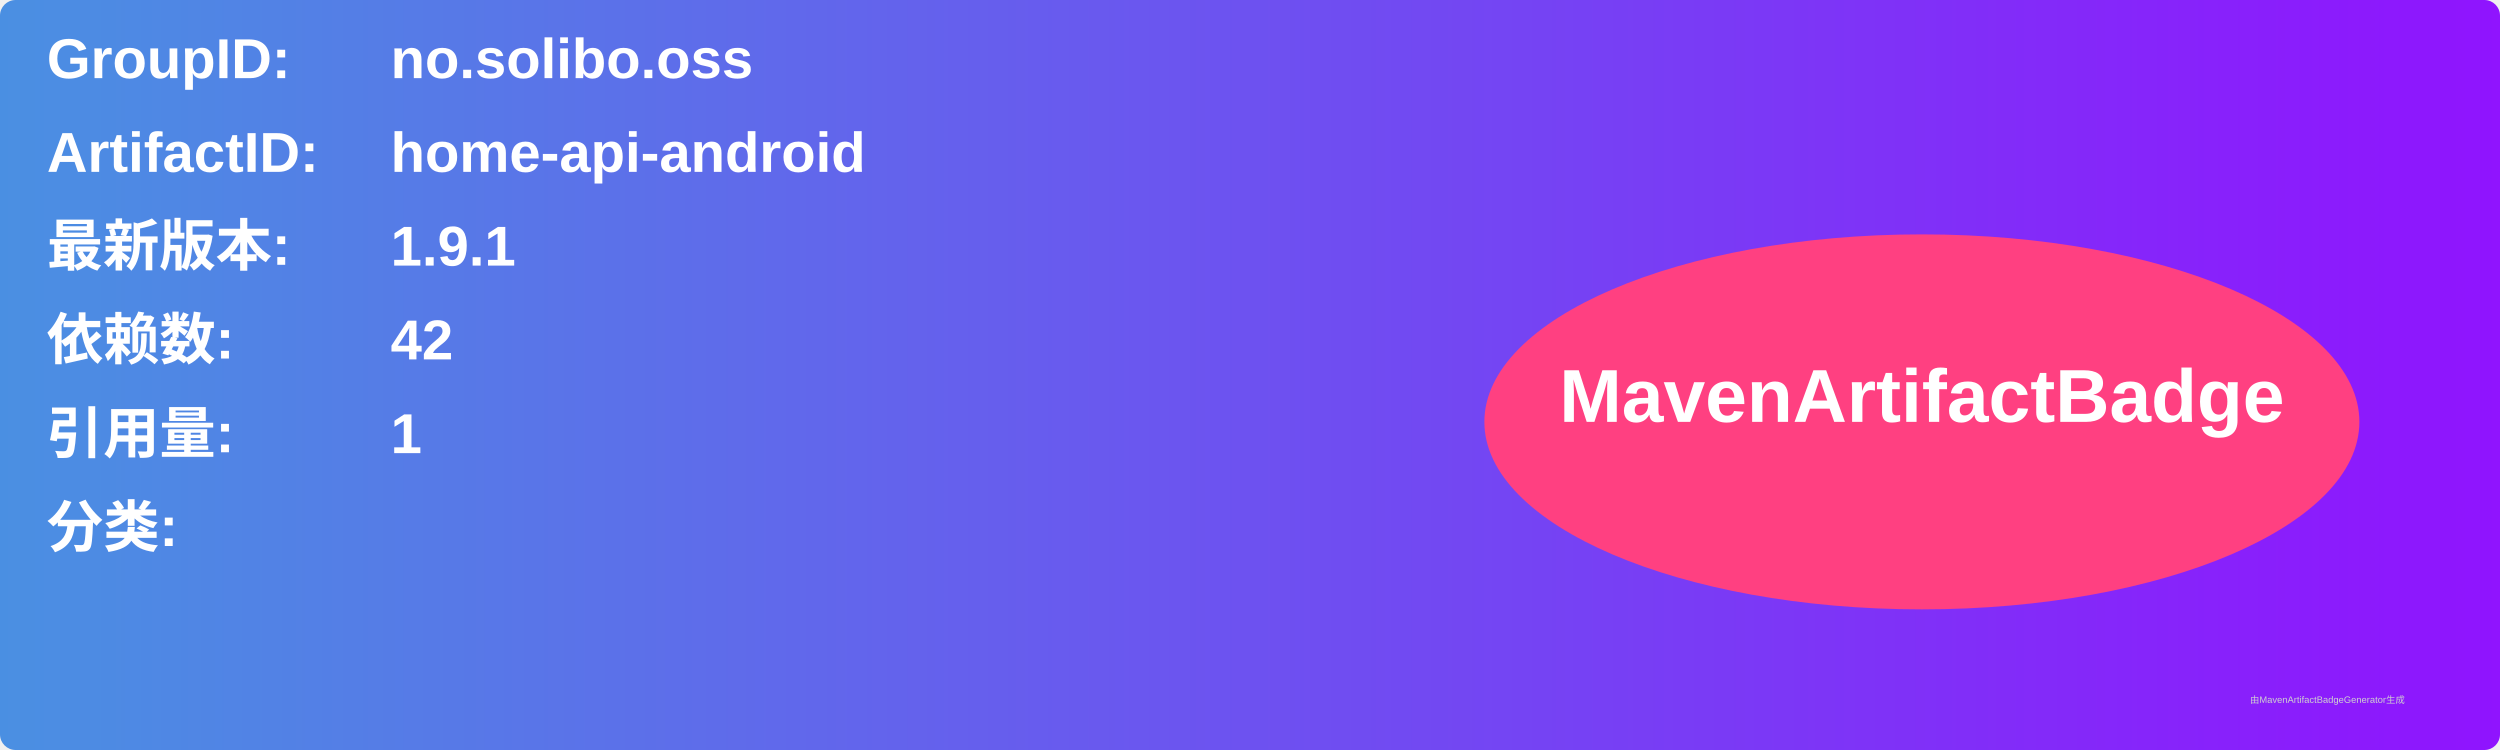
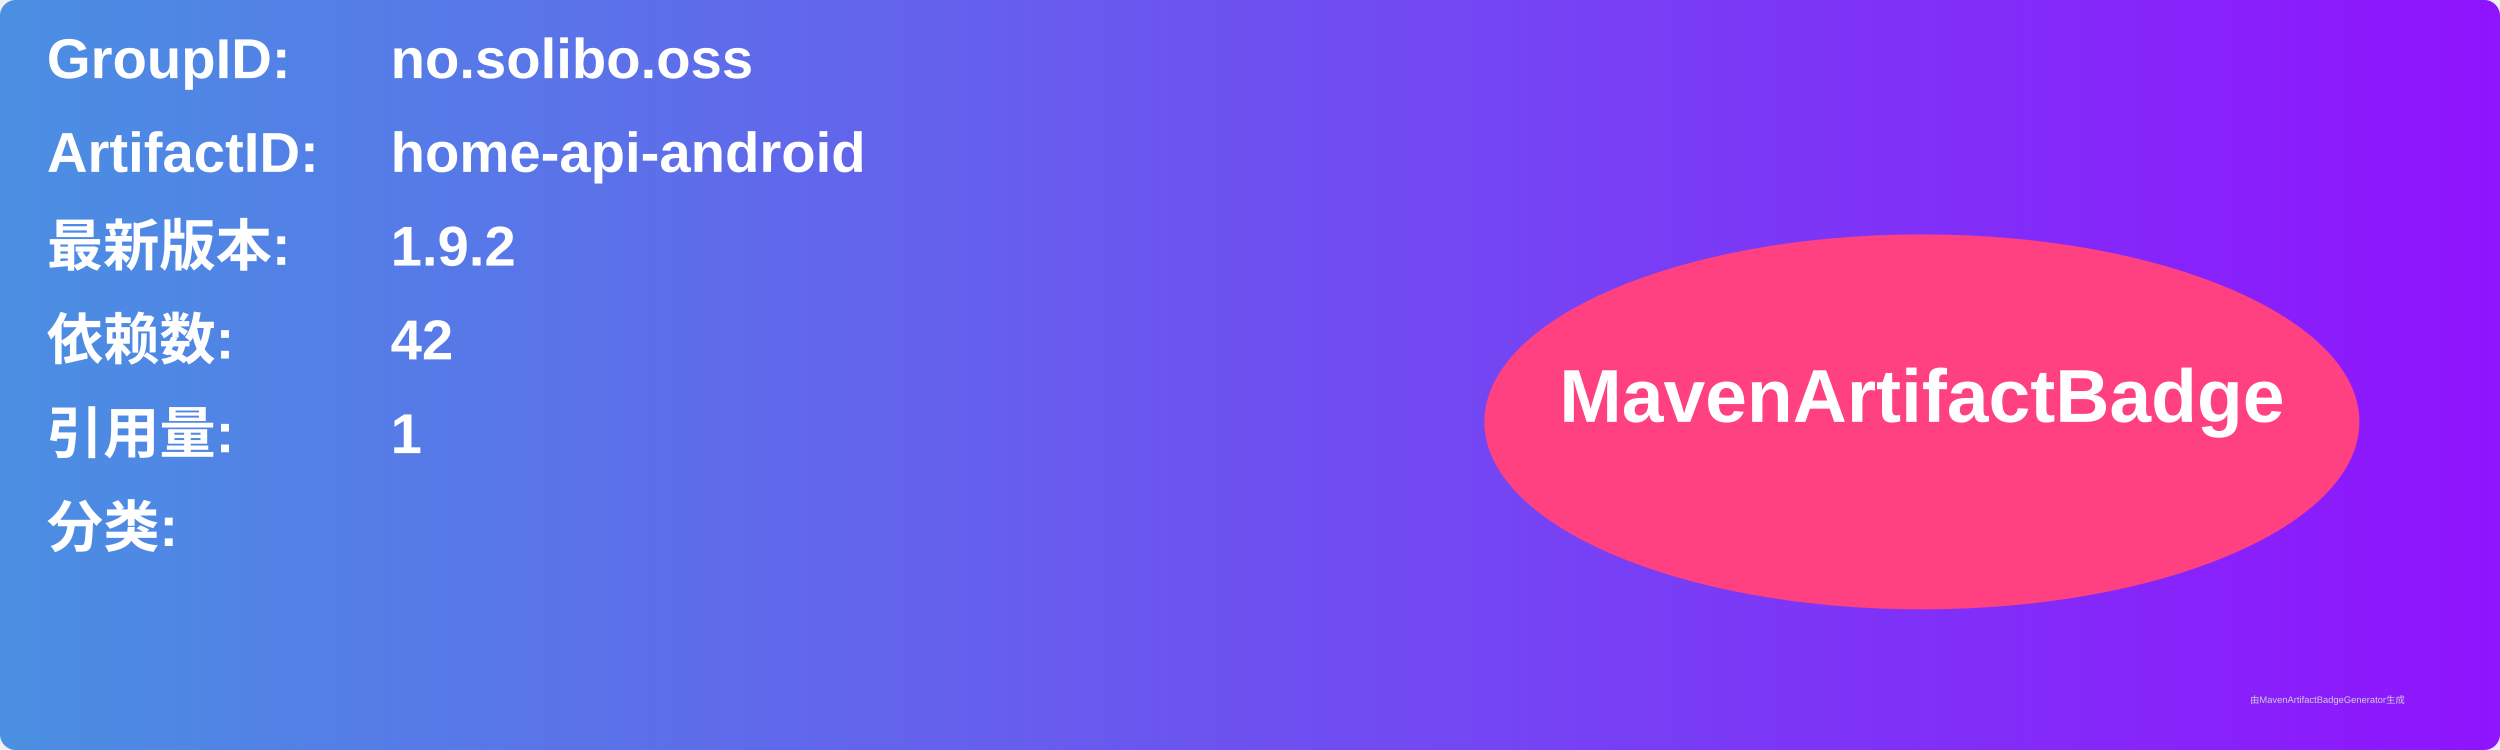
<svg xmlns="http://www.w3.org/2000/svg" width="800" height="240" viewBox="0 0 800 240">
  <linearGradient id="grad" x1="0%" y1="0%" x2="100%" y2="0%">
    <stop offset="0%" stop-color="#4a90e2" />
    <stop offset="100%" stop-color="#9013fe" />
  </linearGradient>
  <rect width="100%" height="100%" rx="5" ry="5" fill="url(#grad)" />
  <g transform="translate(15, 15)">
    <text x="0" y="10" font-family="Arial" font-size="18" fill="white" font-weight="bold" width="260">GroupID:</text>
    <text x="110" y="10" font-family="Arial" font-size="18" fill="white" font-weight="bold" width="460">no.solibo.oss</text>
    <text x="0" y="40" font-family="Arial" font-size="18" fill="white" font-weight="bold" width="260">ArtifactID:</text>
    <text x="110" y="40" font-family="Arial" font-size="18" fill="white" font-weight="bold" width="460">home-api-android</text>
    <text x="0" y="70" font-family="Arial" font-size="18" fill="white" font-weight="bold">最新版本:</text>
    <text x="110" y="70" font-family="Arial" font-size="18" fill="white" font-weight="bold">
-       <tspan font-weight="bold">1.9.1</tspan>
+       <tspan font-weight="bold">1.9.2</tspan>
    </text>
    <text x="0" y="100" font-family="Arial" font-size="18" fill="white" font-weight="bold">依赖数: </text>
    <text x="110" y="100" font-family="Arial" font-size="18" fill="white">
      <tspan font-weight="bold">42</tspan>
    </text>
    <text x="0" y="130" font-family="Arial" font-size="18" fill="white" font-weight="bold">引用量: </text>
    <text x="110" y="130" font-family="Arial" font-size="18" fill="white">
      <tspan font-weight="bold">1</tspan>
    </text>
    <text x="0" y="160" font-family="Arial" font-size="18" fill="white" font-weight="bold">分类:</text>
    <text x="10" y="190" font-family="Arial" font-size="10" fill="white">
      <tspan font-weight="bold" />
    </text>
    <ellipse cx="600" cy="120" rx="140" ry="60" fill="#ff4081" />
    <text x="600" y="120" text-anchor="middle" font-family="Arial" font-size="24" fill="white" font-weight="bold">MavenArtifactBadge</text>
  </g>
  <text x="720" y="225" font-family="Arial" font-size="3" fill="#d0d0d0">由MavenArtifactBadgeGenerator生成</text>
</svg>
